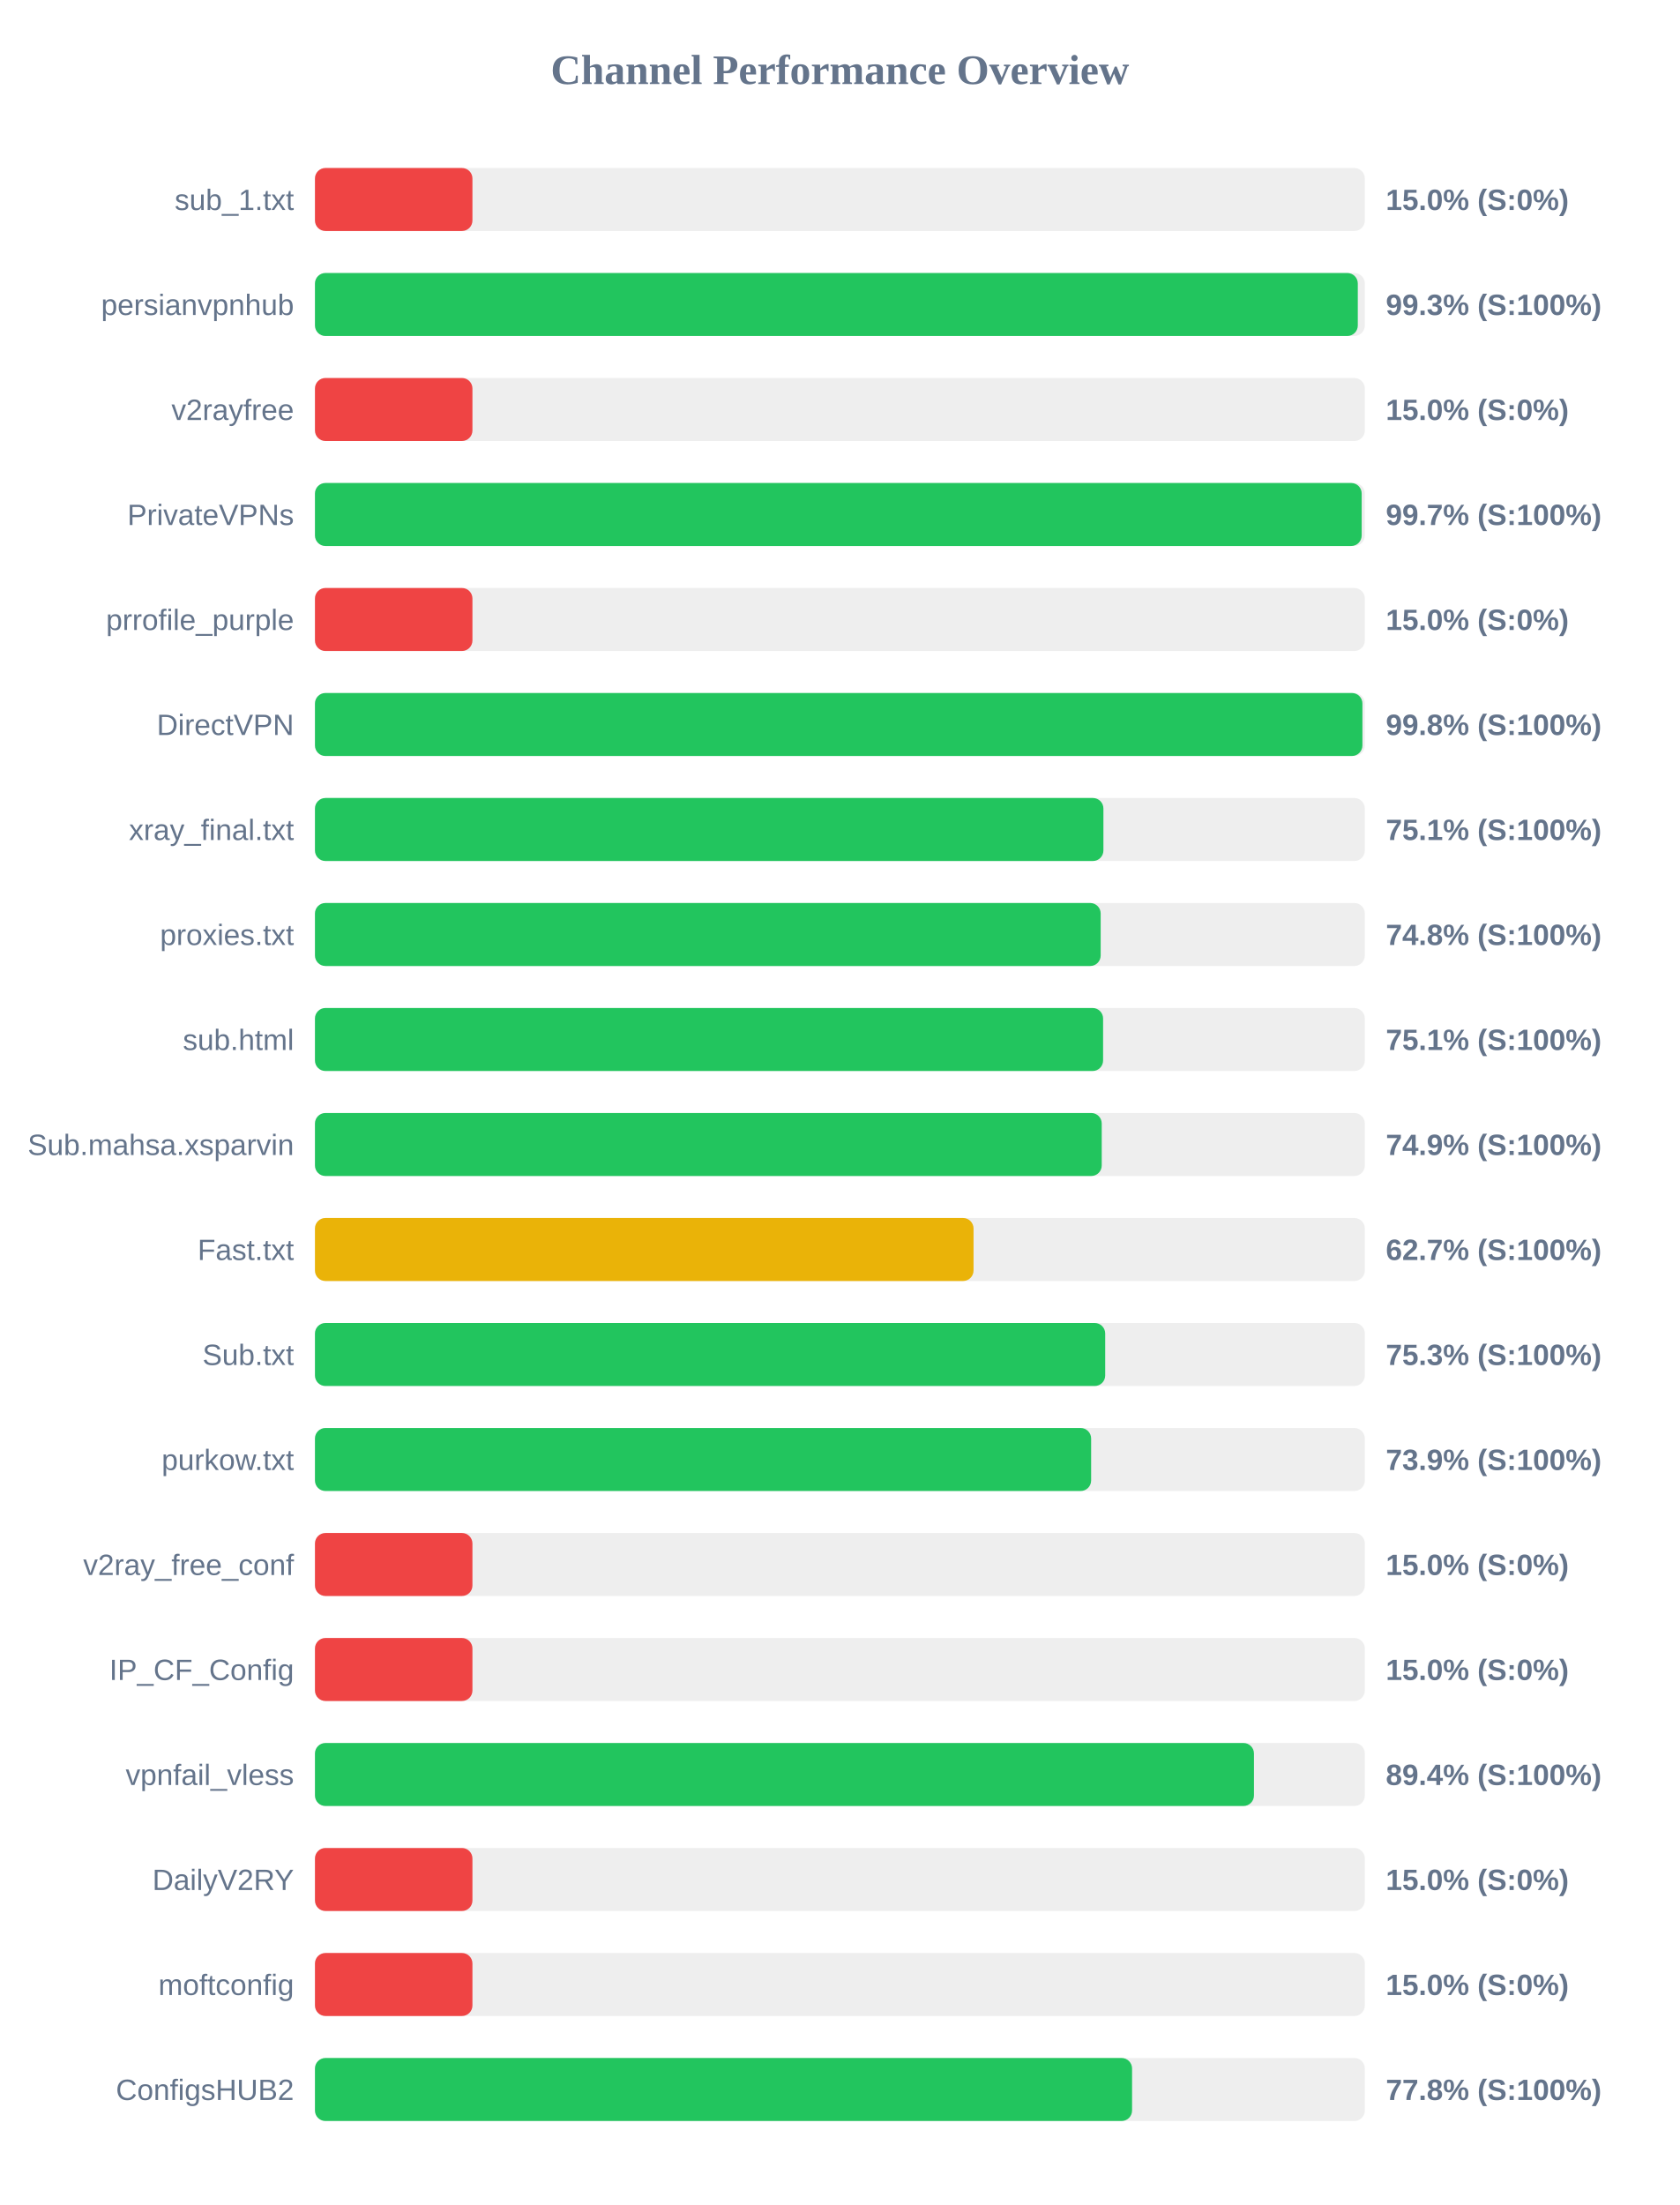
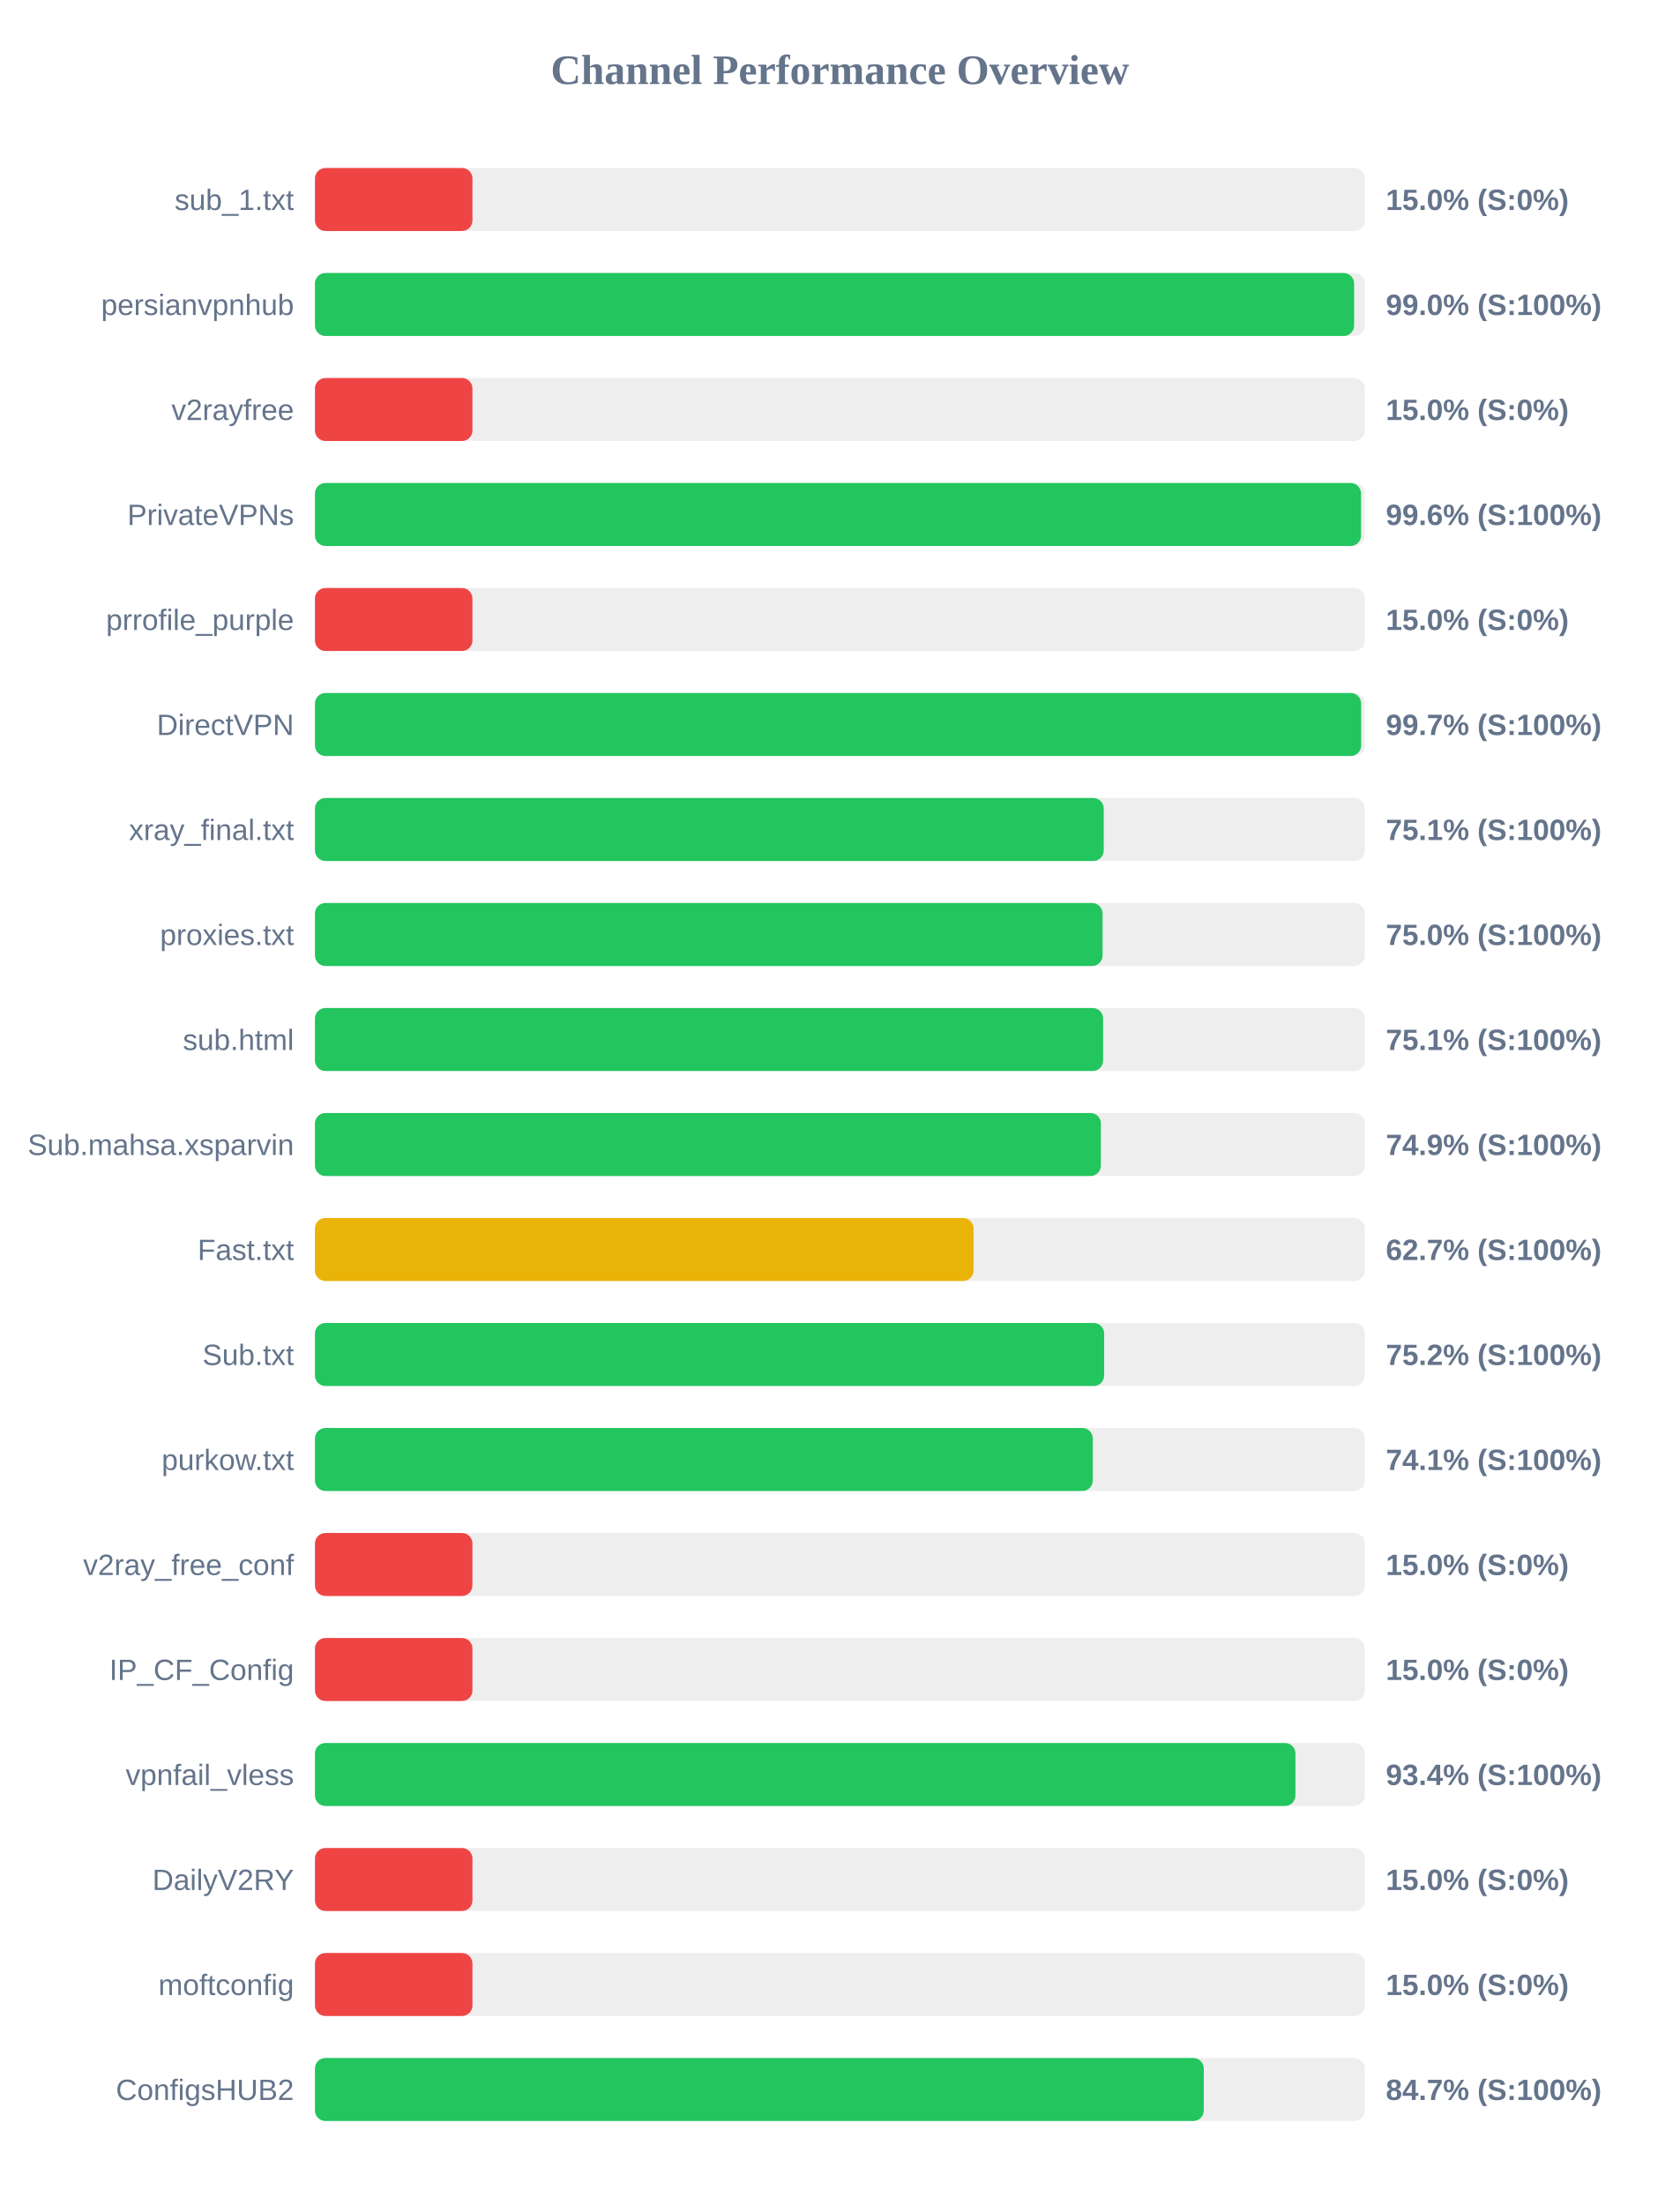
<svg xmlns="http://www.w3.org/2000/svg" width="800" height="1050" version="1.1">
  <style>
        .row { font: 14px Arial; fill: #64748b; }
        .score { font: bold 14px Arial; fill: #64748b; }
    </style>
  <text x="400" y="40" text-anchor="middle" font-size="20px" font-weight="bold" fill="#64748b">Channel Performance Overview</text>
  <rect x="150" y="80" width="500" height="30" fill="#eee" rx="5" />
  <rect x="150" y="80" width="75.0" height="30" fill="#ef4444" rx="5" />
  <text x="140" y="100" text-anchor="end" class="row">sub_1.txt</text>
  <text x="660" y="100" text-anchor="start" class="score">15.0% (S:0%)</text>
  <rect x="150" y="130" width="500" height="30" fill="#eee" rx="5" />
-   <rect x="150" y="130" width="496.65" height="30" fill="#22c55e" rx="5" />
+   <rect x="150" y="130" width="494.9" height="30" fill="#22c55e" rx="5" />
  <text x="140" y="150" text-anchor="end" class="row">persianvpnhub</text>
-   <text x="660" y="150" text-anchor="start" class="score">99.3% (S:100%)</text>
+   <text x="660" y="150" text-anchor="start" class="score">99.0% (S:100%)</text>
  <rect x="150" y="180" width="500" height="30" fill="#eee" rx="5" />
  <rect x="150" y="180" width="75.0" height="30" fill="#ef4444" rx="5" />
  <text x="140" y="200" text-anchor="end" class="row">v2rayfree</text>
  <text x="660" y="200" text-anchor="start" class="score">15.0% (S:0%)</text>
  <rect x="150" y="230" width="500" height="30" fill="#eee" rx="5" />
-   <rect x="150" y="230" width="498.5" height="30" fill="#22c55e" rx="5" />
+   <rect x="150" y="230" width="498.2" height="30" fill="#22c55e" rx="5" />
  <text x="140" y="250" text-anchor="end" class="row">PrivateVPNs</text>
-   <text x="660" y="250" text-anchor="start" class="score">99.7% (S:100%)</text>
+   <text x="660" y="250" text-anchor="start" class="score">99.6% (S:100%)</text>
  <rect x="150" y="280" width="500" height="30" fill="#eee" rx="5" />
  <rect x="150" y="280" width="75.0" height="30" fill="#ef4444" rx="5" />
  <text x="140" y="300" text-anchor="end" class="row">prrofile_purple</text>
  <text x="660" y="300" text-anchor="start" class="score">15.0% (S:0%)</text>
  <rect x="150" y="330" width="500" height="30" fill="#eee" rx="5" />
-   <rect x="150" y="330" width="498.85" height="30" fill="#22c55e" rx="5" />
+   <rect x="150" y="330" width="498.25" height="30" fill="#22c55e" rx="5" />
  <text x="140" y="350" text-anchor="end" class="row">DirectVPN</text>
-   <text x="660" y="350" text-anchor="start" class="score">99.8% (S:100%)</text>
+   <text x="660" y="350" text-anchor="start" class="score">99.7% (S:100%)</text>
  <rect x="150" y="380" width="500" height="30" fill="#eee" rx="5" />
-   <rect x="150" y="380" width="375.5" height="30" fill="#22c55e" rx="5" />
+   <rect x="150" y="380" width="375.65" height="30" fill="#22c55e" rx="5" />
  <text x="140" y="400" text-anchor="end" class="row">xray_final.txt</text>
  <text x="660" y="400" text-anchor="start" class="score">75.1% (S:100%)</text>
  <rect x="150" y="430" width="500" height="30" fill="#eee" rx="5" />
-   <rect x="150" y="430" width="374.2" height="30" fill="#22c55e" rx="5" />
+   <rect x="150" y="430" width="375.1" height="30" fill="#22c55e" rx="5" />
  <text x="140" y="450" text-anchor="end" class="row">proxies.txt</text>
-   <text x="660" y="450" text-anchor="start" class="score">74.8% (S:100%)</text>
+   <text x="660" y="450" text-anchor="start" class="score">75.0% (S:100%)</text>
  <rect x="150" y="480" width="500" height="30" fill="#eee" rx="5" />
  <rect x="150" y="480" width="375.35" height="30" fill="#22c55e" rx="5" />
  <text x="140" y="500" text-anchor="end" class="row">sub.html</text>
  <text x="660" y="500" text-anchor="start" class="score">75.1% (S:100%)</text>
  <rect x="150" y="530" width="500" height="30" fill="#eee" rx="5" />
-   <rect x="150" y="530" width="374.7" height="30" fill="#22c55e" rx="5" />
+   <rect x="150" y="530" width="374.3" height="30" fill="#22c55e" rx="5" />
  <text x="140" y="550" text-anchor="end" class="row">Sub.mahsa.xsparvin</text>
  <text x="660" y="550" text-anchor="start" class="score">74.9% (S:100%)</text>
  <rect x="150" y="580" width="500" height="30" fill="#eee" rx="5" />
  <rect x="150" y="580" width="313.65" height="30" fill="#eab308" rx="5" />
  <text x="140" y="600" text-anchor="end" class="row">Fast.txt</text>
  <text x="660" y="600" text-anchor="start" class="score">62.7% (S:100%)</text>
  <rect x="150" y="630" width="500" height="30" fill="#eee" rx="5" />
-   <rect x="150" y="630" width="376.35" height="30" fill="#22c55e" rx="5" />
+   <rect x="150" y="630" width="375.85" height="30" fill="#22c55e" rx="5" />
  <text x="140" y="650" text-anchor="end" class="row">Sub.txt</text>
-   <text x="660" y="650" text-anchor="start" class="score">75.3% (S:100%)</text>
+   <text x="660" y="650" text-anchor="start" class="score">75.2% (S:100%)</text>
  <rect x="150" y="680" width="500" height="30" fill="#eee" rx="5" />
-   <rect x="150" y="680" width="369.65" height="30" fill="#22c55e" rx="5" />
+   <rect x="150" y="680" width="370.45" height="30" fill="#22c55e" rx="5" />
  <text x="140" y="700" text-anchor="end" class="row">purkow.txt</text>
-   <text x="660" y="700" text-anchor="start" class="score">73.9% (S:100%)</text>
+   <text x="660" y="700" text-anchor="start" class="score">74.1% (S:100%)</text>
  <rect x="150" y="730" width="500" height="30" fill="#eee" rx="5" />
  <rect x="150" y="730" width="75.0" height="30" fill="#ef4444" rx="5" />
  <text x="140" y="750" text-anchor="end" class="row">v2ray_free_conf</text>
  <text x="660" y="750" text-anchor="start" class="score">15.0% (S:0%)</text>
  <rect x="150" y="780" width="500" height="30" fill="#eee" rx="5" />
  <rect x="150" y="780" width="75.0" height="30" fill="#ef4444" rx="5" />
  <text x="140" y="800" text-anchor="end" class="row">IP_CF_Config</text>
  <text x="660" y="800" text-anchor="start" class="score">15.0% (S:0%)</text>
  <rect x="150" y="830" width="500" height="30" fill="#eee" rx="5" />
-   <rect x="150" y="830" width="447.2" height="30" fill="#22c55e" rx="5" />
+   <rect x="150" y="830" width="466.95" height="30" fill="#22c55e" rx="5" />
  <text x="140" y="850" text-anchor="end" class="row">vpnfail_vless</text>
-   <text x="660" y="850" text-anchor="start" class="score">89.4% (S:100%)</text>
+   <text x="660" y="850" text-anchor="start" class="score">93.4% (S:100%)</text>
  <rect x="150" y="880" width="500" height="30" fill="#eee" rx="5" />
  <rect x="150" y="880" width="75.0" height="30" fill="#ef4444" rx="5" />
  <text x="140" y="900" text-anchor="end" class="row">DailyV2RY</text>
  <text x="660" y="900" text-anchor="start" class="score">15.0% (S:0%)</text>
  <rect x="150" y="930" width="500" height="30" fill="#eee" rx="5" />
  <rect x="150" y="930" width="75.0" height="30" fill="#ef4444" rx="5" />
  <text x="140" y="950" text-anchor="end" class="row">moftconfig</text>
  <text x="660" y="950" text-anchor="start" class="score">15.0% (S:0%)</text>
  <rect x="150" y="980" width="500" height="30" fill="#eee" rx="5" />
-   <rect x="150" y="980" width="389.15" height="30" fill="#22c55e" rx="5" />
+   <rect x="150" y="980" width="423.3" height="30" fill="#22c55e" rx="5" />
  <text x="140" y="1000" text-anchor="end" class="row">ConfigsHUB2</text>
-   <text x="660" y="1000" text-anchor="start" class="score">77.8% (S:100%)</text>
+   <text x="660" y="1000" text-anchor="start" class="score">84.7% (S:100%)</text>
</svg>
